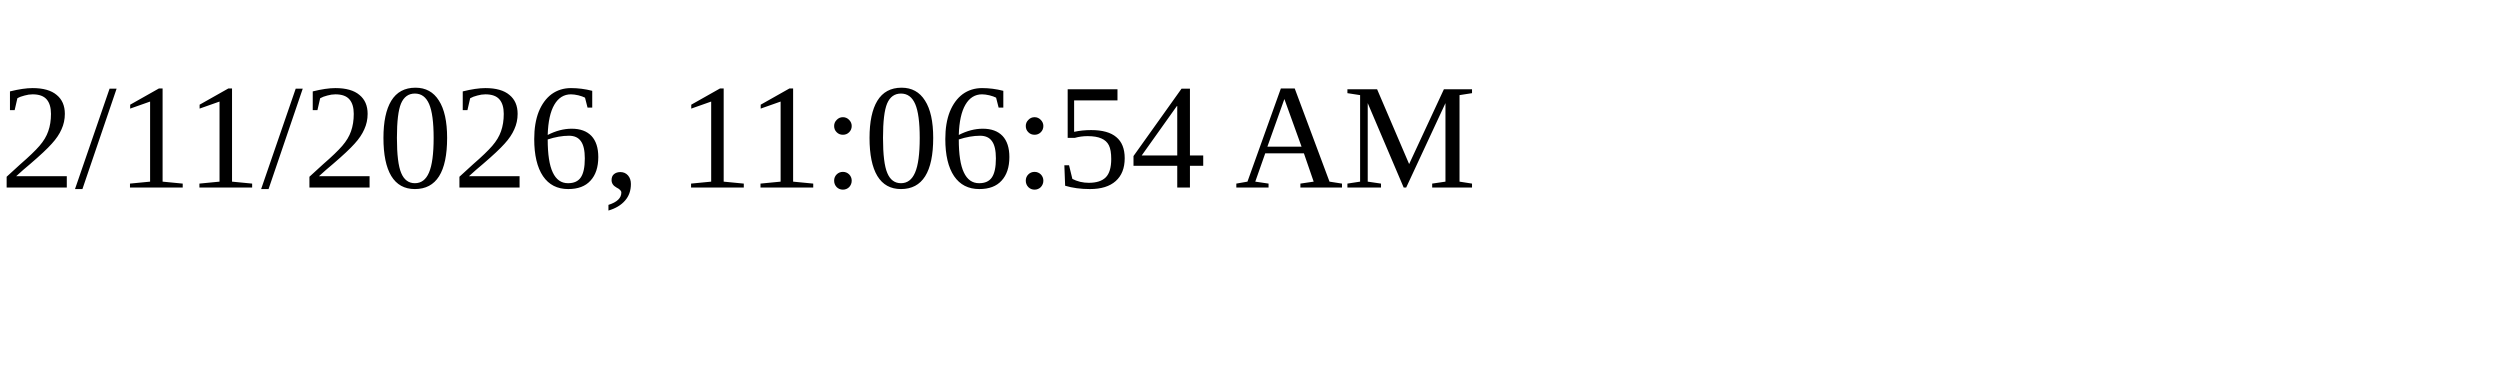
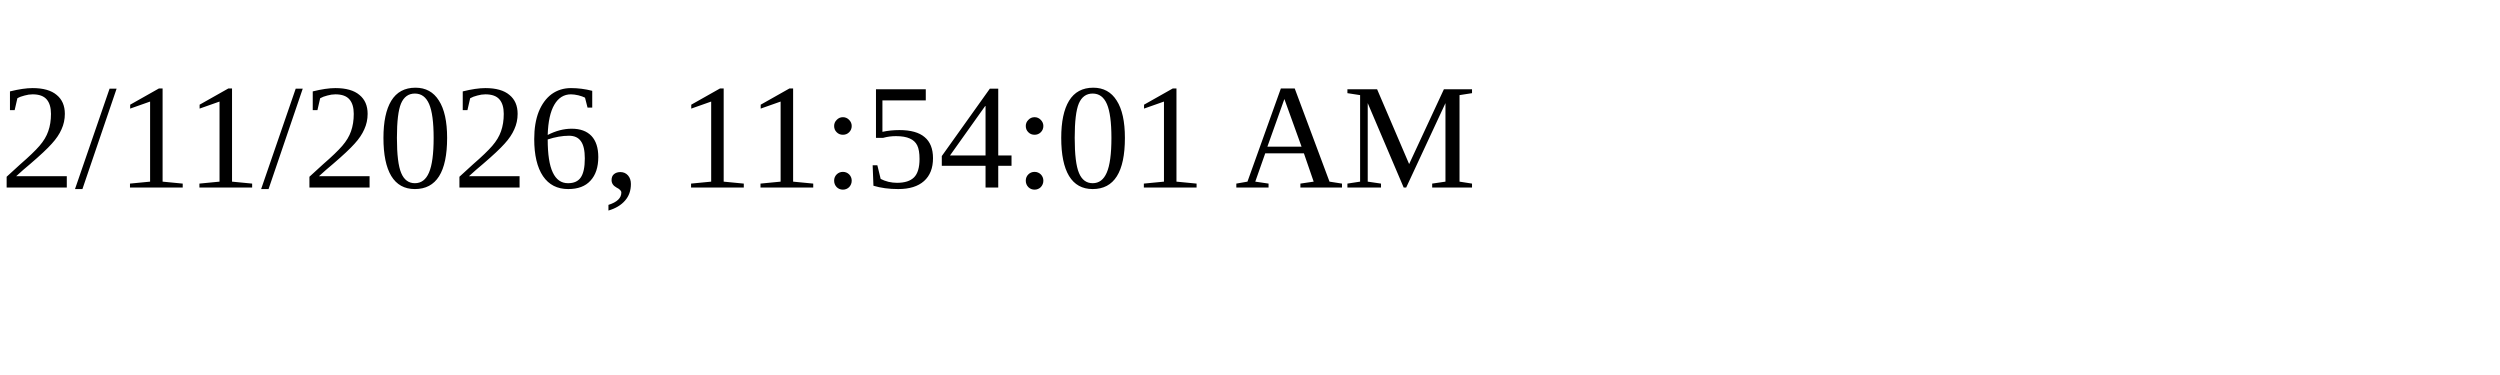
<svg xmlns="http://www.w3.org/2000/svg" height="30" width="200">
-   <text x="0" y="15">2/11/2026, 11:06:54 AM</text>
+   <text x="0" y="15">2/11/2026, 11:54:01 AM</text>
</svg>
